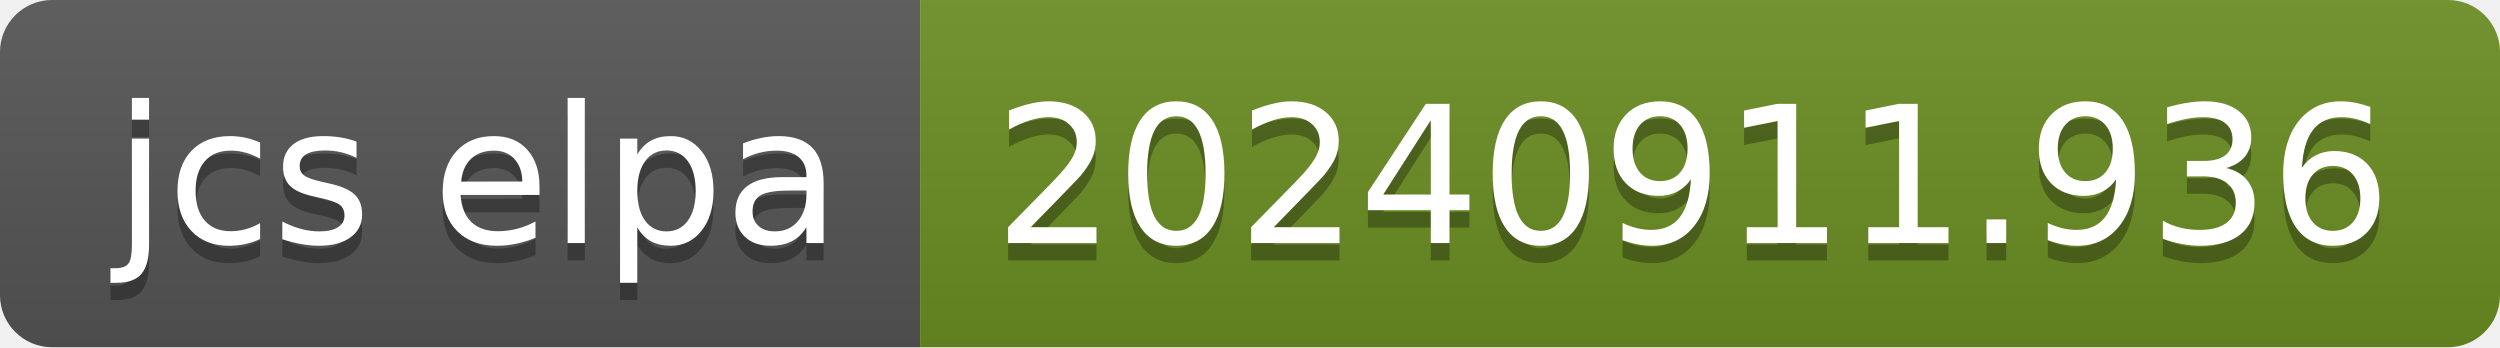
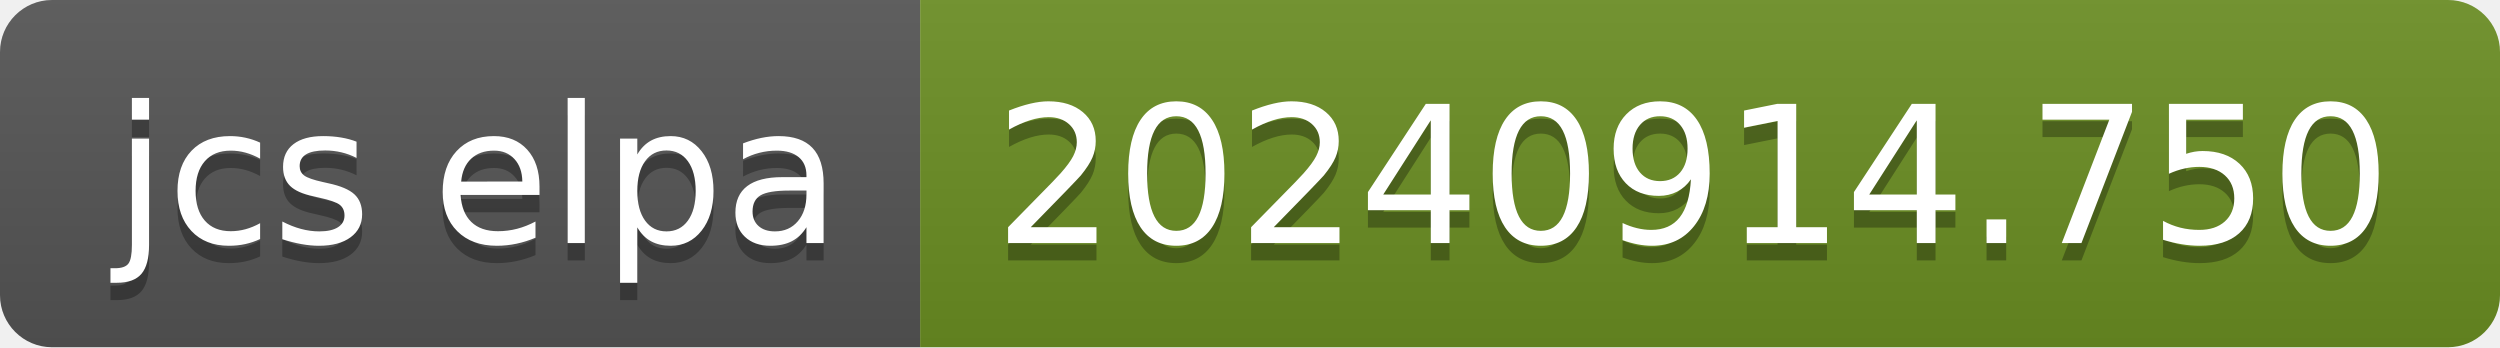
- <svg xmlns="http://www.w3.org/2000/svg" width="144" height="20" role="img" aria-label="jcs elpa: 20240911.936">
+ <svg xmlns="http://www.w3.org/2000/svg" width="144" height="20" role="img" aria-label="jcs elpa: 20240914.750">
  <linearGradient id="s" x2="0" y2="100%">
    <stop offset="0" stop-color="#bbb" stop-opacity=".1" />
    <stop offset="1" stop-opacity=".1" />
  </linearGradient>
  <clipPath id="r">
    <rect width="144" height="20" rx="3" fill="#fff" />
  </clipPath>
  <g clip-path="url(#r)">
    <rect width="53" height="20" fill="#555" />
    <rect x="53" width="91" height="20" fill="#6b8e23" />
    <rect width="144" height="20" fill="url(#s)" />
  </g>
  <g fill="#fff" text-anchor="middle" font-family="Verdana,Geneva,DejaVu Sans,sans-serif" text-rendering="geometricPrecision" font-size="110">
    <text aria-hidden="true" x="275" y="150" fill="#010101" fill-opacity=".3" transform="scale(.1)" textLength="430">jcs elpa</text>
    <text x="275" y="140" transform="scale(.1)" fill="#fff" textLength="430">jcs elpa</text>
-     <text aria-hidden="true" x="975" y="150" fill="#010101" fill-opacity=".3" transform="scale(.1)" textLength="810">20240911.936</text>
-     <text x="975" y="140" transform="scale(.1)" fill="#fff" textLength="810">20240911.936</text>
+     <text aria-hidden="true" x="975" y="150" fill="#010101" fill-opacity=".3" transform="scale(.1)" textLength="810">20240914.750</text>
+     <text x="975" y="140" transform="scale(.1)" fill="#fff" textLength="810">20240914.750</text>
  </g>
</svg>
